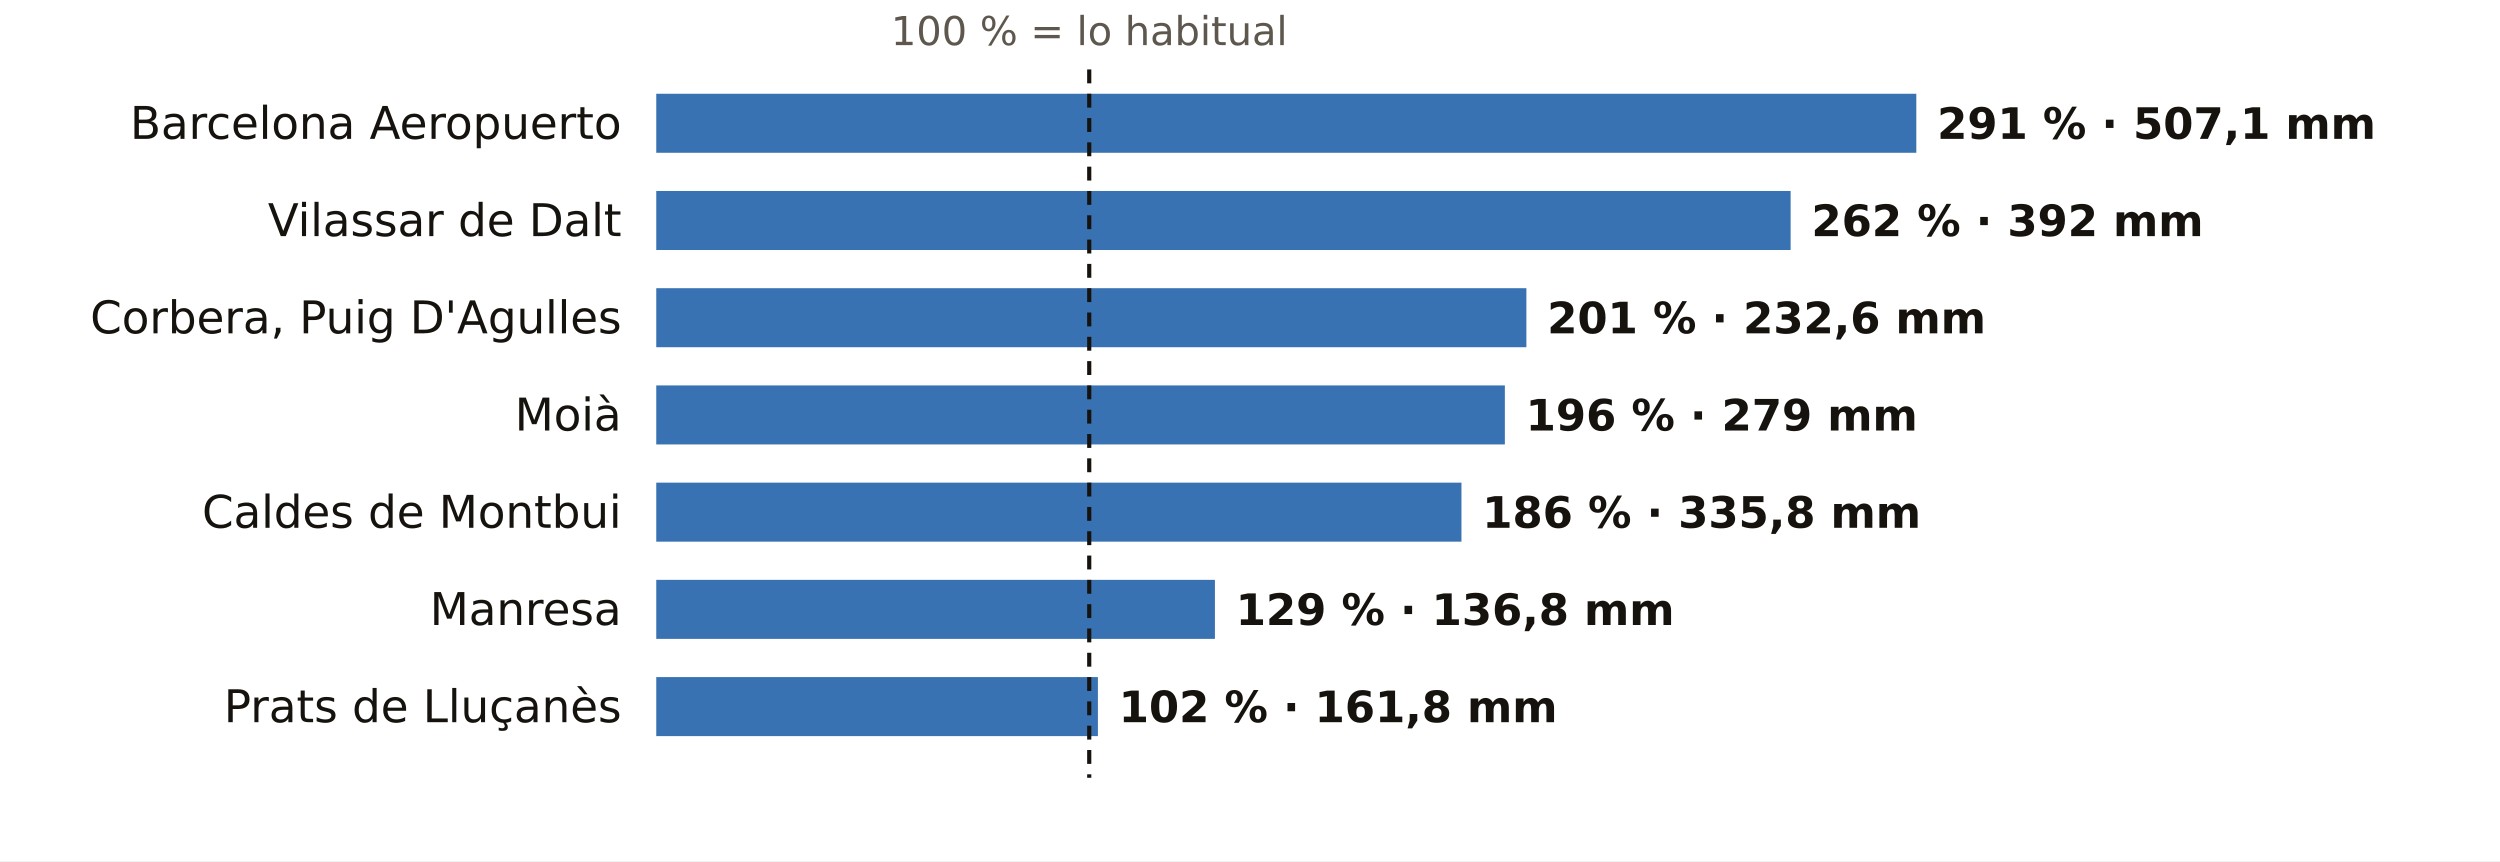
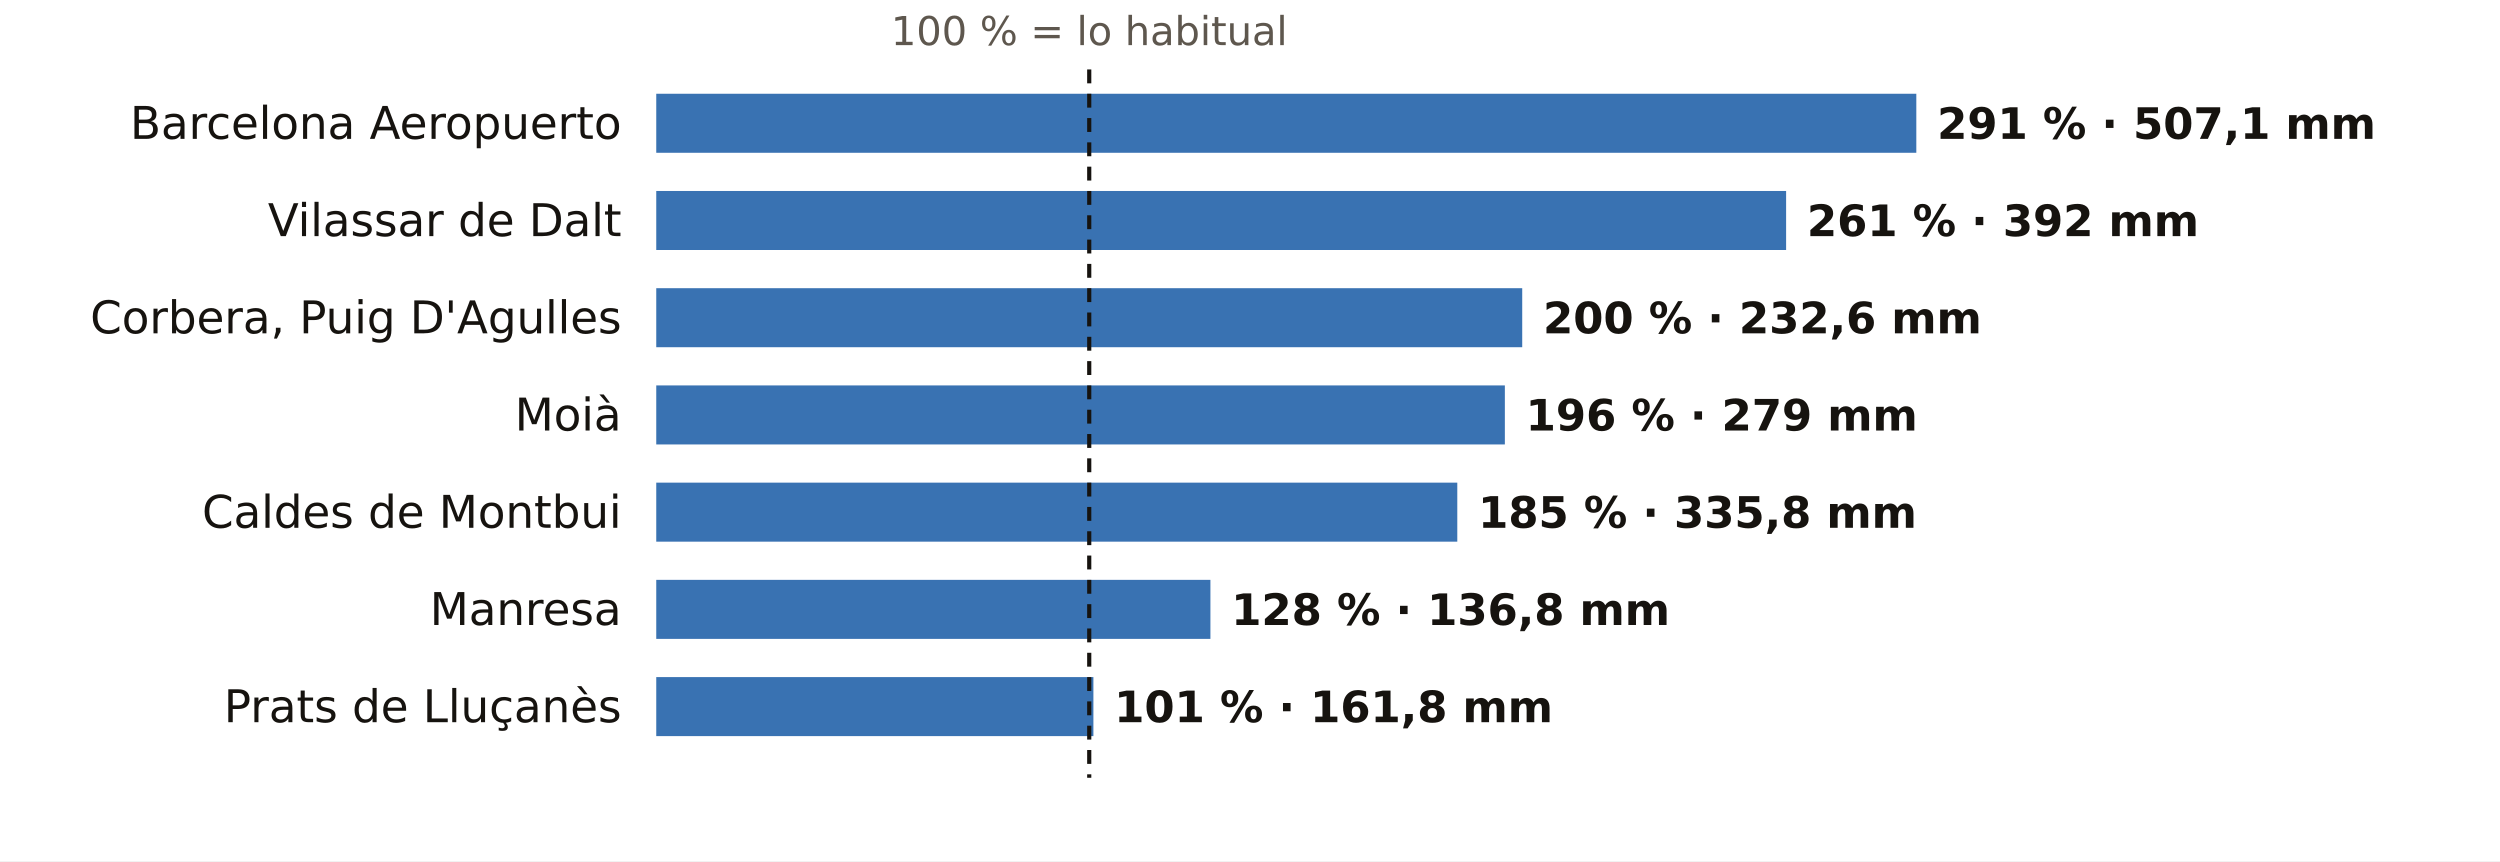
<svg xmlns="http://www.w3.org/2000/svg" viewBox="0 0 720 248" width="720" height="248" role="img" aria-label="El otoño en los pluviómetros de AEMET de Barcelona: % de lo habitual">
  <rect width="720" height="248" fill="#FFFFFF" />
  <text x="313.7" y="13.0" font-size="11.5" fill="#5E574E" text-anchor="middle" font-weight="400" font-family="Public Sans, DejaVu Sans, Arial, sans-serif">100 % = lo habitual</text>
  <text x="179.0" y="40.0" font-size="13" fill="#16130F" text-anchor="end" font-weight="500" font-family="Public Sans, DejaVu Sans, Arial, sans-serif">Barcelona Aeropuerto</text>
  <rect x="189" y="27" width="362.9" height="17" fill="#1F5FA8" opacity="0.88" />
  <text x="557.9" y="40.0" font-size="12.5" fill="#16130F" text-anchor="start" font-weight="600" font-family="Public Sans, DejaVu Sans, Arial, sans-serif">291 % · 507,1 mm</text>
  <text x="179.0" y="68.0" font-size="13" fill="#16130F" text-anchor="end" font-weight="500" font-family="Public Sans, DejaVu Sans, Arial, sans-serif">Vilassar de Dalt</text>
-   <rect x="189" y="55" width="326.7" height="17" fill="#1F5FA8" opacity="0.88" />
-   <text x="521.7" y="68.0" font-size="12.5" fill="#16130F" text-anchor="start" font-weight="600" font-family="Public Sans, DejaVu Sans, Arial, sans-serif">262 % · 392 mm</text>
+   <rect x="189" y="55" width="325.4" height="17" fill="#1F5FA8" opacity="0.88" />
+   <text x="520.4" y="68.0" font-size="12.5" fill="#16130F" text-anchor="start" font-weight="600" font-family="Public Sans, DejaVu Sans, Arial, sans-serif">261 % · 392 mm</text>
  <text x="179.0" y="96.0" font-size="13" fill="#16130F" text-anchor="end" font-weight="500" font-family="Public Sans, DejaVu Sans, Arial, sans-serif">Corbera, Puig D'Agulles</text>
-   <rect x="189" y="83" width="250.6" height="17" fill="#1F5FA8" opacity="0.88" />
-   <text x="445.6" y="96.0" font-size="12.5" fill="#16130F" text-anchor="start" font-weight="600" font-family="Public Sans, DejaVu Sans, Arial, sans-serif">201 % · 232,6 mm</text>
+   <rect x="189" y="83" width="249.4" height="17" fill="#1F5FA8" opacity="0.88" />
+   <text x="444.4" y="96.0" font-size="12.5" fill="#16130F" text-anchor="start" font-weight="600" font-family="Public Sans, DejaVu Sans, Arial, sans-serif">200 % · 232,6 mm</text>
  <text x="179.0" y="124.0" font-size="13" fill="#16130F" text-anchor="end" font-weight="500" font-family="Public Sans, DejaVu Sans, Arial, sans-serif">Moià</text>
  <rect x="189" y="111" width="244.4" height="17" fill="#1F5FA8" opacity="0.88" />
  <text x="439.4" y="124.0" font-size="12.5" fill="#16130F" text-anchor="start" font-weight="600" font-family="Public Sans, DejaVu Sans, Arial, sans-serif">196 % · 279 mm</text>
  <text x="179.0" y="152.0" font-size="13" fill="#16130F" text-anchor="end" font-weight="500" font-family="Public Sans, DejaVu Sans, Arial, sans-serif">Caldes de Montbui</text>
-   <rect x="189" y="139" width="231.9" height="17" fill="#1F5FA8" opacity="0.88" />
-   <text x="426.9" y="152.0" font-size="12.5" fill="#16130F" text-anchor="start" font-weight="600" font-family="Public Sans, DejaVu Sans, Arial, sans-serif">186 % · 335,8 mm</text>
+   <rect x="189" y="139" width="230.7" height="17" fill="#1F5FA8" opacity="0.88" />
+   <text x="425.7" y="152.0" font-size="12.5" fill="#16130F" text-anchor="start" font-weight="600" font-family="Public Sans, DejaVu Sans, Arial, sans-serif">185 % · 335,8 mm</text>
  <text x="179.0" y="180.0" font-size="13" fill="#16130F" text-anchor="end" font-weight="500" font-family="Public Sans, DejaVu Sans, Arial, sans-serif">Manresa</text>
-   <rect x="189" y="167" width="160.9" height="17" fill="#1F5FA8" opacity="0.88" />
-   <text x="355.9" y="180.0" font-size="12.5" fill="#16130F" text-anchor="start" font-weight="600" font-family="Public Sans, DejaVu Sans, Arial, sans-serif">129 % · 136,8 mm</text>
+   <rect x="189" y="167" width="159.6" height="17" fill="#1F5FA8" opacity="0.88" />
+   <text x="354.6" y="180.0" font-size="12.5" fill="#16130F" text-anchor="start" font-weight="600" font-family="Public Sans, DejaVu Sans, Arial, sans-serif">128 % · 136,8 mm</text>
  <text x="179.0" y="208.0" font-size="13" fill="#16130F" text-anchor="end" font-weight="500" font-family="Public Sans, DejaVu Sans, Arial, sans-serif">Prats de Lluçanès</text>
-   <rect x="189" y="195" width="127.2" height="17" fill="#1F5FA8" opacity="0.88" />
-   <text x="322.2" y="208.0" font-size="12.5" fill="#16130F" text-anchor="start" font-weight="600" font-family="Public Sans, DejaVu Sans, Arial, sans-serif">102 % · 161,8 mm</text>
+   <rect x="189" y="195" width="125.9" height="17" fill="#1F5FA8" opacity="0.88" />
+   <text x="320.9" y="208.0" font-size="12.5" fill="#16130F" text-anchor="start" font-weight="600" font-family="Public Sans, DejaVu Sans, Arial, sans-serif">101 % · 161,8 mm</text>
  <line x1="313.7" x2="313.7" y1="20" y2="224" stroke="#16130F" stroke-width="1.2" stroke-dasharray="4 3" />
</svg>
